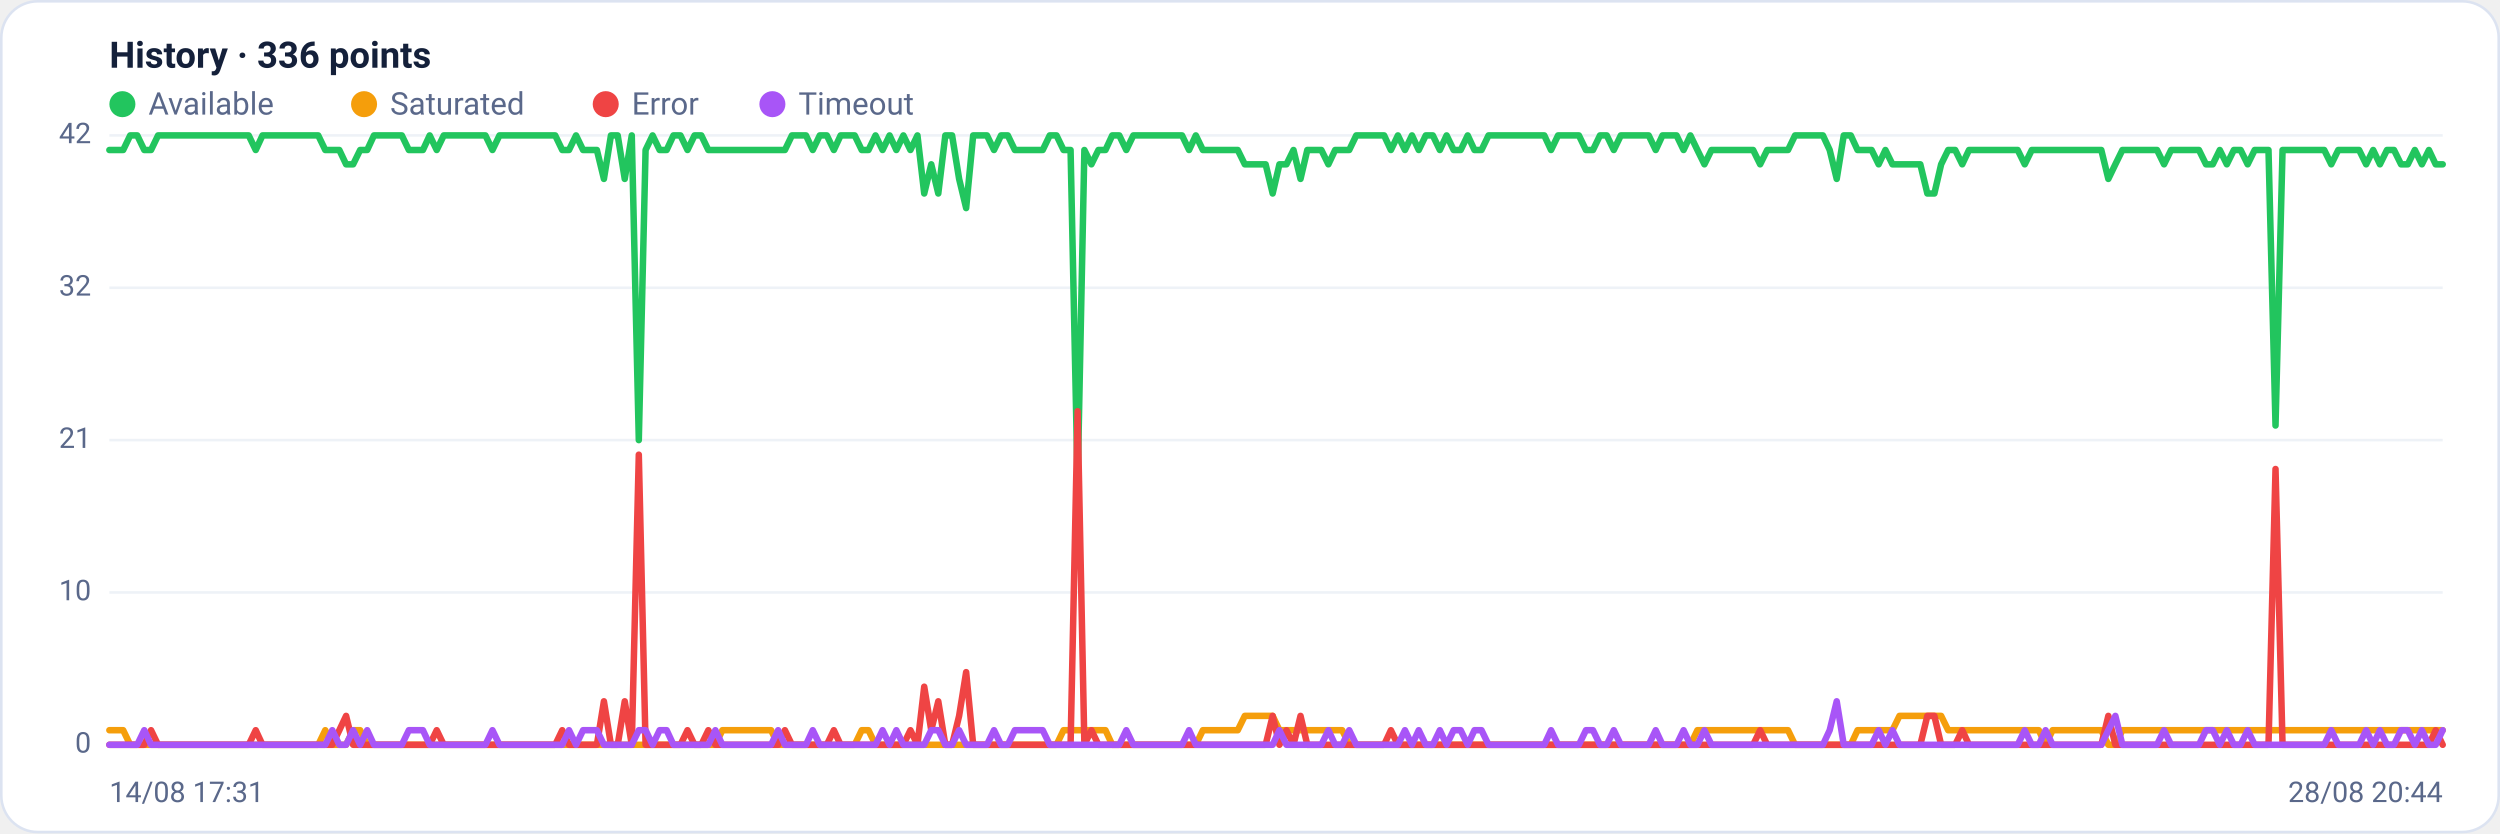
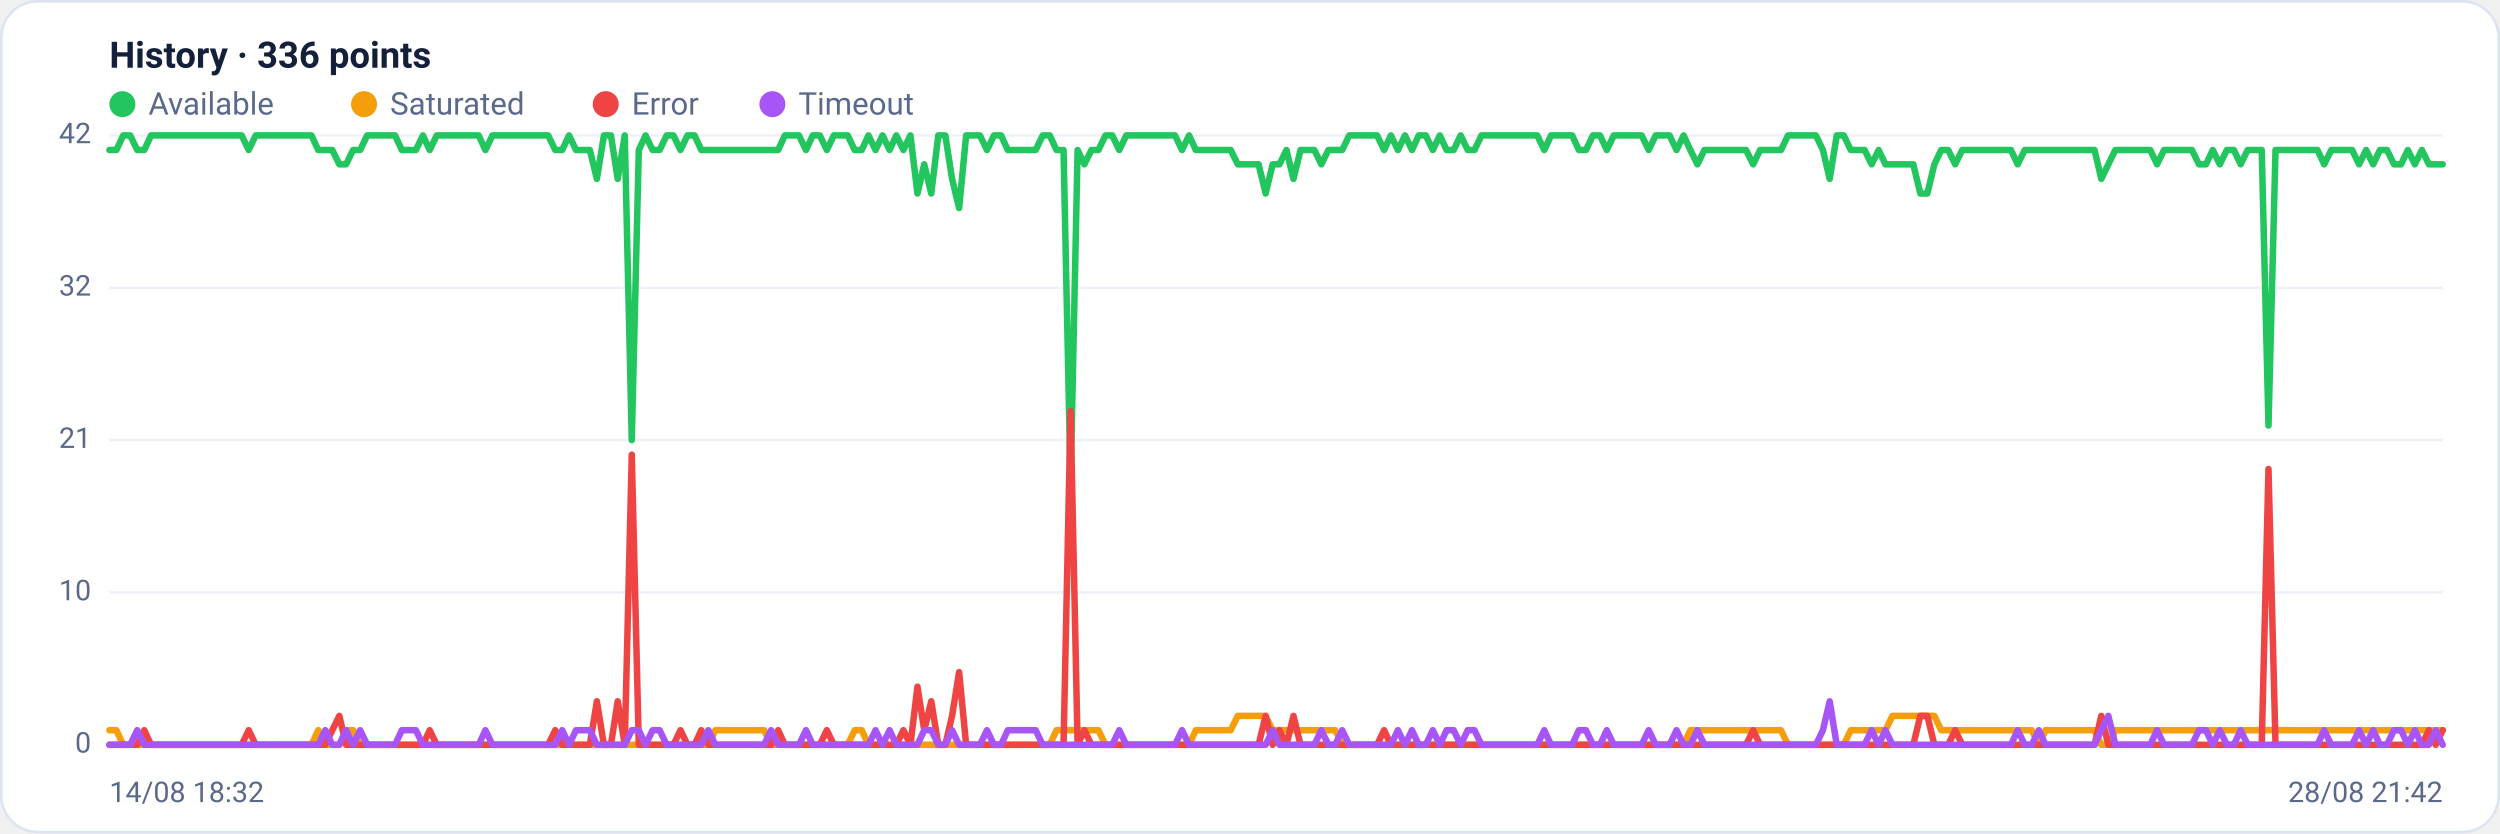
<svg xmlns="http://www.w3.org/2000/svg" viewBox="0 0 960 320" width="960" height="320" font-family="Segoe UI, system-ui, -apple-system, Roboto, Helvetica, Arial, sans-serif" role="img" aria-label="Availability history per region">
  <rect x="0.5" y="0.5" width="959" height="319" rx="14" fill="#ffffff" stroke="#dce3f1" />
  <text x="42" y="26" font-size="14" font-weight="600" fill="#14203a">History · 336 points</text>
  <circle cx="47" cy="40" r="5" fill="#22c55e" />
  <text x="57" y="44" font-size="12" fill="#5a688a">Available</text>
  <circle cx="139.8" cy="40" r="5" fill="#f59e0b" />
  <text x="149.8" y="44" font-size="12" fill="#5a688a">Saturated</text>
  <circle cx="232.6" cy="40" r="5" fill="#ef4444" />
  <text x="242.6" y="44" font-size="12" fill="#5a688a">Error</text>
  <circle cx="296.6" cy="40" r="5" fill="#a855f7" />
  <text x="306.6" y="44" font-size="12" fill="#5a688a">Timeout</text>
  <line x1="42" y1="286.0" x2="938" y2="286.0" stroke="#eef2f7" stroke-width="1" />
  <text x="35" y="289.0" text-anchor="end" font-size="11" fill="#5a688a">0</text>
  <line x1="42" y1="227.5" x2="938" y2="227.5" stroke="#eef2f7" stroke-width="1" />
  <text x="35" y="230.5" text-anchor="end" font-size="11" fill="#5a688a">10</text>
  <line x1="42" y1="169.0" x2="938" y2="169.0" stroke="#eef2f7" stroke-width="1" />
  <text x="35" y="172.0" text-anchor="end" font-size="11" fill="#5a688a">21</text>
  <line x1="42" y1="110.5" x2="938" y2="110.5" stroke="#eef2f7" stroke-width="1" />
  <text x="35" y="113.5" text-anchor="end" font-size="11" fill="#5a688a">32</text>
  <line x1="42" y1="52.0" x2="938" y2="52.0" stroke="#eef2f7" stroke-width="1" />
  <text x="35" y="55.0" text-anchor="end" font-size="11" fill="#5a688a">42</text>
-   <polyline fill="none" stroke="#22c55e" stroke-width="2.5" stroke-linejoin="round" stroke-linecap="round" points="42.0,57.6 44.7,57.6 47.3,57.6 50.0,52.0 52.7,52.0 55.4,57.6 58.0,57.6 60.7,52.0 63.4,52.0 66.1,52.0 68.7,52.0 71.4,52.0 74.1,52.0 76.8,52.0 79.4,52.0 82.1,52.0 84.8,52.0 87.5,52.0 90.1,52.0 92.8,52.0 95.5,52.0 98.2,57.6 100.8,52.0 103.5,52.0 106.2,52.0 108.9,52.0 111.5,52.0 114.2,52.0 116.9,52.0 119.6,52.0 122.2,52.0 124.9,57.6 127.6,57.6 130.3,57.6 132.9,63.1 135.6,63.1 138.3,57.6 141.0,57.6 143.6,52.0 146.3,52.0 149.0,52.0 151.7,52.0 154.3,52.0 157.0,57.6 159.7,57.6 162.4,57.6 165.0,52.0 167.7,57.6 170.4,52.0 173.1,52.0 175.7,52.0 178.4,52.0 181.1,52.0 183.8,52.0 186.4,52.0 189.1,57.6 191.8,52.0 194.5,52.0 197.1,52.0 199.8,52.0 202.5,52.0 205.2,52.0 207.8,52.0 210.5,52.0 213.2,52.0 215.9,57.6 218.5,57.6 221.2,52.0 223.9,57.6 226.5,57.6 229.2,57.6 231.9,68.7 234.6,52.0 237.2,52.0 239.9,68.7 242.6,52.0 245.3,169.0 247.9,57.6 250.6,52.0 253.3,57.6 256.0,57.6 258.6,52.0 261.3,52.0 264.0,57.6 266.7,52.0 269.3,52.0 272.0,57.6 274.7,57.6 277.4,57.6 280.0,57.6 282.7,57.6 285.4,57.6 288.1,57.6 290.7,57.6 293.4,57.6 296.1,57.6 298.8,57.6 301.4,57.6 304.1,52.0 306.8,52.0 309.5,52.0 312.1,57.6 314.8,52.0 317.5,52.0 320.2,57.6 322.8,52.0 325.5,52.0 328.2,52.0 330.9,57.6 333.5,57.6 336.2,52.0 338.9,57.6 341.6,52.0 344.2,57.6 346.9,52.0 349.6,57.6 352.3,52.0 354.9,74.3 357.6,63.1 360.3,74.3 363.0,52.0 365.6,52.0 368.3,68.7 371.0,79.9 373.7,52.0 376.3,52.0 379.0,52.0 381.7,57.6 384.4,52.0 387.0,52.0 389.7,57.6 392.4,57.6 395.1,57.6 397.7,57.6 400.4,57.6 403.1,52.0 405.7,52.0 408.4,57.6 411.1,57.6 413.8,185.7 416.4,57.6 419.1,63.1 421.8,57.6 424.5,57.6 427.1,52.0 429.8,52.0 432.5,57.6 435.2,52.0 437.8,52.0 440.5,52.0 443.2,52.0 445.9,52.0 448.5,52.0 451.2,52.0 453.9,52.0 456.6,57.6 459.2,52.0 461.9,57.6 464.6,57.6 467.3,57.6 469.9,57.6 472.6,57.6 475.3,57.6 478.0,63.1 480.6,63.1 483.3,63.1 486.0,63.1 488.7,74.3 491.3,63.1 494.0,63.1 496.7,57.6 499.4,68.7 502.0,57.6 504.7,57.6 507.4,57.6 510.1,63.1 512.7,57.6 515.4,57.6 518.1,57.6 520.8,52.0 523.4,52.0 526.1,52.0 528.8,52.0 531.5,52.0 534.1,57.6 536.8,52.0 539.5,57.6 542.2,52.0 544.8,57.6 547.5,52.0 550.2,52.0 552.9,57.6 555.5,52.0 558.2,57.6 560.9,57.6 563.6,52.0 566.2,57.6 568.9,57.6 571.6,52.0 574.3,52.0 576.9,52.0 579.6,52.0 582.3,52.0 584.9,52.0 587.6,52.0 590.3,52.0 593.0,52.0 595.6,57.6 598.3,52.0 601.0,52.0 603.7,52.0 606.3,52.0 609.0,57.6 611.7,57.6 614.4,52.0 617.0,52.0 619.7,57.6 622.4,52.0 625.1,52.0 627.7,52.0 630.4,52.0 633.1,52.0 635.8,57.6 638.4,52.0 641.1,52.0 643.8,52.0 646.5,57.6 649.1,52.0 651.8,57.6 654.5,63.1 657.2,57.6 659.8,57.6 662.5,57.6 665.2,57.6 667.9,57.6 670.5,57.6 673.2,57.6 675.9,63.1 678.6,57.6 681.2,57.6 683.9,57.6 686.6,57.6 689.3,52.0 691.9,52.0 694.6,52.0 697.3,52.0 700.0,52.0 702.6,57.6 705.3,68.7 708.0,52.0 710.7,52.0 713.3,57.6 716.0,57.6 718.7,57.6 721.4,63.1 724.0,57.6 726.7,63.1 729.4,63.1 732.1,63.1 734.7,63.1 737.4,63.1 740.1,74.3 742.8,74.3 745.4,63.1 748.1,57.6 750.8,57.6 753.5,63.1 756.1,57.6 758.8,57.6 761.5,57.6 764.1,57.6 766.8,57.6 769.5,57.6 772.2,57.6 774.8,57.6 777.5,63.1 780.2,57.6 782.9,57.6 785.5,57.6 788.2,57.6 790.9,57.6 793.6,57.6 796.2,57.6 798.9,57.6 801.6,57.6 804.3,57.6 806.9,57.6 809.6,68.7 812.3,63.1 815.0,57.6 817.6,57.6 820.3,57.6 823.0,57.6 825.7,57.6 828.3,57.6 831.0,63.1 833.7,57.6 836.4,57.6 839.0,57.6 841.7,57.6 844.4,57.6 847.1,63.1 849.7,63.1 852.4,57.6 855.1,63.1 857.8,57.6 860.4,57.6 863.1,63.1 865.8,57.6 868.5,57.6 871.1,57.6 873.8,163.4 876.5,57.6 879.2,57.6 881.8,57.6 884.5,57.6 887.2,57.6 889.9,57.6 892.5,57.6 895.2,63.1 897.9,57.6 900.6,57.6 903.2,57.6 905.9,57.6 908.6,63.1 911.3,57.6 913.9,63.1 916.6,57.6 919.3,57.6 922.0,63.1 924.6,63.1 927.3,57.6 930.0,63.1 932.7,57.6 935.3,63.1 938.0,63.1" />
-   <polyline fill="none" stroke="#f59e0b" stroke-width="2.5" stroke-linejoin="round" stroke-linecap="round" points="42.0,280.4 44.7,280.4 47.3,280.4 50.0,286.0 52.7,286.0 55.4,286.0 58.0,286.0 60.7,286.0 63.4,286.0 66.1,286.0 68.7,286.0 71.4,286.0 74.1,286.0 76.8,286.0 79.4,286.0 82.1,286.0 84.8,286.0 87.5,286.0 90.1,286.0 92.8,286.0 95.5,286.0 98.2,286.0 100.8,286.0 103.5,286.0 106.2,286.0 108.9,286.0 111.5,286.0 114.2,286.0 116.9,286.0 119.6,286.0 122.2,286.0 124.9,280.4 127.6,286.0 130.3,286.0 132.9,286.0 135.6,280.4 138.3,280.4 141.0,286.0 143.6,286.0 146.3,286.0 149.0,286.0 151.7,286.0 154.3,286.0 157.0,286.0 159.7,286.0 162.4,286.0 165.0,286.0 167.7,286.0 170.4,286.0 173.1,286.0 175.7,286.0 178.4,286.0 181.1,286.0 183.8,286.0 186.4,286.0 189.1,286.0 191.8,286.0 194.5,286.0 197.1,286.0 199.8,286.0 202.5,286.0 205.2,286.0 207.8,286.0 210.5,286.0 213.2,286.0 215.9,286.0 218.5,286.0 221.2,286.0 223.9,286.0 226.5,286.0 229.2,286.0 231.9,286.0 234.6,286.0 237.2,286.0 239.9,286.0 242.6,286.0 245.3,286.0 247.9,286.0 250.6,286.0 253.3,286.0 256.0,286.0 258.6,286.0 261.3,286.0 264.0,286.0 266.7,286.0 269.3,286.0 272.0,286.0 274.7,286.0 277.4,280.4 280.0,280.4 282.7,280.4 285.4,280.4 288.1,280.4 290.7,280.4 293.4,280.4 296.1,280.4 298.8,286.0 301.4,286.0 304.1,286.0 306.8,286.0 309.5,286.0 312.1,286.0 314.8,286.0 317.5,286.0 320.2,286.0 322.8,286.0 325.5,286.0 328.2,286.0 330.9,280.4 333.5,280.4 336.2,286.0 338.9,286.0 341.6,286.0 344.2,286.0 346.9,286.0 349.6,286.0 352.3,286.0 354.9,286.0 357.6,286.0 360.3,286.0 363.0,286.0 365.6,286.0 368.3,286.0 371.0,286.0 373.7,286.0 376.3,286.0 379.0,286.0 381.7,286.0 384.4,286.0 387.0,286.0 389.7,286.0 392.4,286.0 395.1,286.0 397.7,286.0 400.4,286.0 403.1,286.0 405.7,286.0 408.4,280.4 411.1,280.4 413.8,280.4 416.4,280.4 419.1,280.4 421.8,280.4 424.5,280.4 427.1,286.0 429.8,286.0 432.5,286.0 435.2,286.0 437.8,286.0 440.5,286.0 443.2,286.0 445.9,286.0 448.5,286.0 451.2,286.0 453.9,286.0 456.6,286.0 459.2,286.0 461.9,280.4 464.6,280.4 467.3,280.4 469.9,280.4 472.6,280.4 475.3,280.4 478.0,274.9 480.6,274.9 483.3,274.9 486.0,274.9 488.7,274.9 491.3,280.4 494.0,280.4 496.7,280.4 499.4,280.4 502.0,280.4 504.7,280.4 507.4,280.4 510.1,280.4 512.7,280.4 515.4,280.4 518.1,286.0 520.8,286.0 523.4,286.0 526.1,286.0 528.8,286.0 531.5,286.0 534.1,286.0 536.8,286.0 539.5,286.0 542.2,286.0 544.8,286.0 547.5,286.0 550.2,286.0 552.9,286.0 555.5,286.0 558.2,286.0 560.9,286.0 563.6,286.0 566.2,286.0 568.9,286.0 571.6,286.0 574.3,286.0 576.9,286.0 579.6,286.0 582.3,286.0 584.9,286.0 587.6,286.0 590.3,286.0 593.0,286.0 595.6,286.0 598.3,286.0 601.0,286.0 603.7,286.0 606.3,286.0 609.0,286.0 611.7,286.0 614.4,286.0 617.0,286.0 619.7,286.0 622.4,286.0 625.1,286.0 627.7,286.0 630.4,286.0 633.1,286.0 635.8,286.0 638.4,286.0 641.1,286.0 643.8,286.0 646.5,286.0 649.1,286.0 651.8,280.4 654.5,280.4 657.2,280.4 659.8,280.4 662.5,280.4 665.2,280.4 667.9,280.4 670.5,280.4 673.2,280.4 675.9,280.4 678.6,280.4 681.2,280.4 683.9,280.4 686.6,280.4 689.3,286.0 691.9,286.0 694.6,286.0 697.3,286.0 700.0,286.0 702.6,286.0 705.3,286.0 708.0,286.0 710.7,286.0 713.3,280.4 716.0,280.4 718.7,280.4 721.4,280.4 724.0,280.4 726.7,280.4 729.4,274.9 732.1,274.9 734.7,274.9 737.4,274.9 740.1,274.9 742.8,274.9 745.4,274.9 748.1,280.4 750.8,280.4 753.5,280.4 756.1,280.4 758.8,280.4 761.5,280.4 764.1,280.4 766.8,280.4 769.5,280.4 772.2,280.4 774.8,280.4 777.5,280.4 780.2,280.4 782.9,280.4 785.5,286.0 788.2,280.4 790.9,280.4 793.6,280.4 796.2,280.4 798.9,280.4 801.6,280.4 804.3,280.4 806.9,280.4 809.6,286.0 812.3,286.0 815.0,280.4 817.6,280.4 820.3,280.4 823.0,280.4 825.7,280.4 828.3,280.4 831.0,280.4 833.7,280.4 836.4,280.4 839.0,280.4 841.7,280.4 844.4,280.4 847.1,280.4 849.7,280.4 852.4,280.4 855.1,280.4 857.8,280.4 860.4,280.4 863.1,280.4 865.8,280.4 868.5,280.4 871.1,280.4 873.8,280.4 876.5,280.4 879.2,280.4 881.8,280.4 884.5,280.4 887.2,280.4 889.9,280.4 892.5,280.4 895.2,280.4 897.9,280.4 900.6,280.4 903.2,280.4 905.9,280.4 908.6,280.4 911.3,280.4 913.9,280.4 916.6,280.4 919.3,280.4 922.0,280.4 924.6,280.4 927.3,280.4 930.0,280.4 932.7,280.4 935.3,280.4 938.0,280.4" />
-   <polyline fill="none" stroke="#ef4444" stroke-width="2.5" stroke-linejoin="round" stroke-linecap="round" points="42.0,286.0 44.7,286.0 47.3,286.0 50.0,286.0 52.7,286.0 55.4,286.0 58.0,280.4 60.7,286.0 63.4,286.0 66.1,286.0 68.7,286.0 71.4,286.0 74.1,286.0 76.8,286.0 79.4,286.0 82.1,286.0 84.8,286.0 87.5,286.0 90.1,286.0 92.8,286.0 95.5,286.0 98.2,280.4 100.8,286.0 103.5,286.0 106.2,286.0 108.9,286.0 111.5,286.0 114.2,286.0 116.9,286.0 119.6,286.0 122.2,286.0 124.9,286.0 127.6,286.0 130.3,280.4 132.9,274.9 135.6,286.0 138.3,286.0 141.0,286.0 143.6,286.0 146.3,286.0 149.0,286.0 151.7,286.0 154.3,286.0 157.0,286.0 159.7,286.0 162.4,286.0 165.0,286.0 167.7,280.4 170.4,286.0 173.1,286.0 175.7,286.0 178.4,286.0 181.1,286.0 183.8,286.0 186.4,286.0 189.1,286.0 191.8,286.0 194.5,286.0 197.1,286.0 199.8,286.0 202.5,286.0 205.2,286.0 207.8,286.0 210.5,286.0 213.2,286.0 215.9,280.4 218.5,286.0 221.2,286.0 223.9,286.0 226.5,286.0 229.2,286.0 231.9,269.3 234.6,286.0 237.2,286.0 239.9,269.3 242.6,286.0 245.3,174.6 247.9,286.0 250.6,286.0 253.3,286.0 256.0,286.0 258.6,286.0 261.3,286.0 264.0,280.4 266.7,286.0 269.3,286.0 272.0,280.4 274.7,286.0 277.4,286.0 280.0,286.0 282.7,286.0 285.4,286.0 288.1,286.0 290.7,286.0 293.4,286.0 296.1,286.0 298.8,286.0 301.4,280.4 304.1,286.0 306.8,286.0 309.5,286.0 312.1,286.0 314.8,286.0 317.5,286.0 320.2,280.4 322.8,286.0 325.5,286.0 328.2,286.0 330.9,286.0 333.5,286.0 336.2,286.0 338.9,286.0 341.6,286.0 344.2,286.0 346.9,286.0 349.6,280.4 352.3,286.0 354.9,263.7 357.6,280.4 360.3,269.3 363.0,286.0 365.6,286.0 368.3,274.9 371.0,258.1 373.7,286.0 376.3,286.0 379.0,286.0 381.7,286.0 384.4,286.0 387.0,286.0 389.7,286.0 392.4,286.0 395.1,286.0 397.7,286.0 400.4,286.0 403.1,286.0 405.7,286.0 408.4,286.0 411.1,286.0 413.8,157.9 416.4,286.0 419.1,280.4 421.8,286.0 424.5,286.0 427.1,286.0 429.8,286.0 432.5,286.0 435.2,286.0 437.8,286.0 440.5,286.0 443.2,286.0 445.9,286.0 448.5,286.0 451.2,286.0 453.9,286.0 456.6,286.0 459.2,286.0 461.9,286.0 464.6,286.0 467.3,286.0 469.9,286.0 472.6,286.0 475.3,286.0 478.0,286.0 480.6,286.0 483.3,286.0 486.0,286.0 488.7,274.9 491.3,286.0 494.0,280.4 496.7,286.0 499.4,274.9 502.0,286.0 504.7,286.0 507.4,286.0 510.1,286.0 512.7,286.0 515.4,286.0 518.1,286.0 520.8,286.0 523.4,286.0 526.1,286.0 528.8,286.0 531.5,286.0 534.1,280.4 536.8,286.0 539.5,286.0 542.2,286.0 544.8,286.0 547.5,286.0 550.2,286.0 552.9,286.0 555.5,286.0 558.2,286.0 560.9,286.0 563.6,286.0 566.2,286.0 568.9,286.0 571.6,286.0 574.3,286.0 576.9,286.0 579.6,286.0 582.3,286.0 584.9,286.0 587.6,286.0 590.3,286.0 593.0,286.0 595.6,286.0 598.3,286.0 601.0,286.0 603.7,286.0 606.3,286.0 609.0,286.0 611.7,286.0 614.4,286.0 617.0,286.0 619.7,286.0 622.4,286.0 625.1,286.0 627.7,286.0 630.4,286.0 633.1,286.0 635.8,286.0 638.4,286.0 641.1,286.0 643.8,286.0 646.5,286.0 649.1,286.0 651.8,286.0 654.5,286.0 657.2,286.0 659.8,286.0 662.5,286.0 665.2,286.0 667.9,286.0 670.5,286.0 673.2,286.0 675.9,280.4 678.6,286.0 681.2,286.0 683.9,286.0 686.6,286.0 689.3,286.0 691.9,286.0 694.6,286.0 697.3,286.0 700.0,286.0 702.6,286.0 705.3,286.0 708.0,286.0 710.7,286.0 713.3,286.0 716.0,286.0 718.7,286.0 721.4,286.0 724.0,286.0 726.7,286.0 729.4,286.0 732.1,286.0 734.7,286.0 737.4,286.0 740.1,274.9 742.8,274.9 745.4,286.0 748.1,286.0 750.8,286.0 753.5,280.4 756.1,286.0 758.8,286.0 761.5,286.0 764.1,286.0 766.8,286.0 769.5,286.0 772.2,286.0 774.8,286.0 777.5,286.0 780.2,286.0 782.9,286.0 785.5,286.0 788.2,286.0 790.9,286.0 793.6,286.0 796.2,286.0 798.9,286.0 801.6,286.0 804.3,286.0 806.9,286.0 809.6,274.9 812.3,286.0 815.0,286.0 817.6,286.0 820.3,286.0 823.0,286.0 825.7,286.0 828.3,286.0 831.0,286.0 833.7,286.0 836.4,286.0 839.0,286.0 841.7,286.0 844.4,286.0 847.1,286.0 849.7,286.0 852.4,286.0 855.1,286.0 857.8,286.0 860.4,286.0 863.1,286.0 865.8,286.0 868.5,286.0 871.1,286.0 873.8,180.1 876.5,286.0 879.2,286.0 881.8,286.0 884.5,286.0 887.2,286.0 889.9,286.0 892.5,286.0 895.2,286.0 897.9,286.0 900.6,286.0 903.2,286.0 905.9,286.0 908.6,286.0 911.3,286.0 913.9,286.0 916.6,286.0 919.3,286.0 922.0,286.0 924.6,286.0 927.3,286.0 930.0,286.0 932.7,286.0 935.3,280.4 938.0,286.0" />
-   <polyline fill="none" stroke="#a855f7" stroke-width="2.5" stroke-linejoin="round" stroke-linecap="round" points="42.0,286.0 44.7,286.0 47.3,286.0 50.0,286.0 52.7,286.0 55.4,280.4 58.0,286.0 60.7,286.0 63.4,286.0 66.1,286.0 68.7,286.0 71.4,286.0 74.1,286.0 76.8,286.0 79.4,286.0 82.1,286.0 84.8,286.0 87.5,286.0 90.1,286.0 92.8,286.0 95.5,286.0 98.2,286.0 100.8,286.0 103.5,286.0 106.2,286.0 108.9,286.0 111.5,286.0 114.2,286.0 116.9,286.0 119.6,286.0 122.2,286.0 124.9,286.0 127.6,280.4 130.3,286.0 132.9,286.0 135.6,280.4 138.3,286.0 141.0,280.4 143.6,286.0 146.3,286.0 149.0,286.0 151.7,286.0 154.3,286.0 157.0,280.4 159.7,280.4 162.4,280.4 165.0,286.0 167.7,286.0 170.4,286.0 173.1,286.0 175.7,286.0 178.4,286.0 181.1,286.0 183.8,286.0 186.4,286.0 189.1,280.4 191.8,286.0 194.5,286.0 197.1,286.0 199.8,286.0 202.5,286.0 205.2,286.0 207.8,286.0 210.5,286.0 213.2,286.0 215.9,286.0 218.5,280.4 221.2,286.0 223.9,280.4 226.5,280.4 229.2,280.4 231.9,286.0 234.6,286.0 237.2,286.0 239.9,286.0 242.6,286.0 245.3,280.4 247.9,280.4 250.6,286.0 253.3,280.4 256.0,280.4 258.6,286.0 261.3,286.0 264.0,286.0 266.7,286.0 269.3,286.0 272.0,286.0 274.7,280.4 277.4,286.0 280.0,286.0 282.7,286.0 285.4,286.0 288.1,286.0 290.7,286.0 293.4,286.0 296.1,286.0 298.8,280.4 301.4,286.0 304.1,286.0 306.8,286.0 309.5,286.0 312.1,280.4 314.8,286.0 317.5,286.0 320.2,286.0 322.8,286.0 325.5,286.0 328.2,286.0 330.9,286.0 333.5,286.0 336.2,286.0 338.9,280.4 341.6,286.0 344.2,280.4 346.9,286.0 349.6,286.0 352.3,286.0 354.9,286.0 357.6,280.4 360.3,280.4 363.0,286.0 365.6,286.0 368.3,280.4 371.0,286.0 373.7,286.0 376.3,286.0 379.0,286.0 381.7,280.4 384.4,286.0 387.0,286.0 389.7,280.4 392.4,280.4 395.1,280.4 397.7,280.4 400.4,280.4 403.1,286.0 405.7,286.0 408.4,286.0 411.1,286.0 413.8,286.0 416.4,286.0 419.1,286.0 421.8,286.0 424.5,286.0 427.1,286.0 429.8,286.0 432.5,280.4 435.2,286.0 437.8,286.0 440.5,286.0 443.2,286.0 445.9,286.0 448.5,286.0 451.2,286.0 453.9,286.0 456.6,280.4 459.2,286.0 461.9,286.0 464.6,286.0 467.3,286.0 469.9,286.0 472.6,286.0 475.3,286.0 478.0,286.0 480.6,286.0 483.3,286.0 486.0,286.0 488.7,286.0 491.3,280.4 494.0,286.0 496.7,286.0 499.4,286.0 502.0,286.0 504.7,286.0 507.4,286.0 510.1,280.4 512.7,286.0 515.4,286.0 518.1,280.4 520.8,286.0 523.4,286.0 526.1,286.0 528.8,286.0 531.5,286.0 534.1,286.0 536.8,286.0 539.5,280.4 542.2,286.0 544.8,280.4 547.5,286.0 550.2,286.0 552.9,280.4 555.5,286.0 558.2,280.4 560.9,280.4 563.6,286.0 566.2,280.4 568.9,280.4 571.6,286.0 574.3,286.0 576.9,286.0 579.6,286.0 582.3,286.0 584.9,286.0 587.6,286.0 590.3,286.0 593.0,286.0 595.6,280.4 598.3,286.0 601.0,286.0 603.7,286.0 606.3,286.0 609.0,280.4 611.7,280.4 614.4,286.0 617.0,286.0 619.7,280.4 622.4,286.0 625.1,286.0 627.7,286.0 630.4,286.0 633.1,286.0 635.8,280.4 638.4,286.0 641.1,286.0 643.8,286.0 646.5,280.4 649.1,286.0 651.8,286.0 654.5,280.4 657.2,286.0 659.8,286.0 662.5,286.0 665.2,286.0 667.9,286.0 670.5,286.0 673.2,286.0 675.9,286.0 678.6,286.0 681.2,286.0 683.9,286.0 686.6,286.0 689.3,286.0 691.9,286.0 694.6,286.0 697.3,286.0 700.0,286.0 702.6,280.4 705.3,269.3 708.0,286.0 710.7,286.0 713.3,286.0 716.0,286.0 718.7,286.0 721.4,280.4 724.0,286.0 726.7,280.4 729.4,286.0 732.1,286.0 734.7,286.0 737.4,286.0 740.1,286.0 742.8,286.0 745.4,286.0 748.1,286.0 750.8,286.0 753.5,286.0 756.1,286.0 758.8,286.0 761.5,286.0 764.1,286.0 766.8,286.0 769.5,286.0 772.2,286.0 774.8,286.0 777.5,280.4 780.2,286.0 782.9,286.0 785.5,280.4 788.2,286.0 790.9,286.0 793.6,286.0 796.2,286.0 798.9,286.0 801.6,286.0 804.3,286.0 806.9,286.0 809.6,280.4 812.3,274.9 815.0,286.0 817.6,286.0 820.3,286.0 823.0,286.0 825.7,286.0 828.3,286.0 831.0,280.4 833.7,286.0 836.4,286.0 839.0,286.0 841.7,286.0 844.4,286.0 847.1,280.4 849.7,280.4 852.4,286.0 855.1,280.4 857.8,286.0 860.4,286.0 863.1,280.4 865.8,286.0 868.5,286.0 871.1,286.0 873.8,286.0 876.5,286.0 879.2,286.0 881.8,286.0 884.5,286.0 887.2,286.0 889.9,286.0 892.5,286.0 895.2,280.4 897.9,286.0 900.6,286.0 903.2,286.0 905.9,286.0 908.6,280.4 911.3,286.0 913.9,280.4 916.6,286.0 919.3,286.0 922.0,280.4 924.6,280.4 927.3,286.0 930.0,280.4 932.7,286.0 935.3,286.0 938.0,280.4" />
-   <text x="42" y="308" font-size="11" fill="#5a688a">14/08 17:31</text>
-   <text x="938" y="308" text-anchor="end" font-size="11" fill="#5a688a">28/08 20:44</text>
+   <polyline fill="none" stroke="#22c55e" stroke-width="2.5" stroke-linejoin="round" stroke-linecap="round" points="42.0,57.6 44.7,57.6 47.3,52.0 50.0,52.0 52.7,57.6 55.4,57.6 58.0,52.0 60.7,52.0 63.4,52.0 66.1,52.0 68.7,52.0 71.4,52.0 74.1,52.0 76.8,52.0 79.4,52.0 82.1,52.0 84.8,52.0 87.5,52.0 90.1,52.0 92.8,52.0 95.5,57.6 98.2,52.0 100.8,52.0 103.5,52.0 106.2,52.0 108.9,52.0 111.5,52.0 114.2,52.0 116.9,52.0 119.6,52.0 122.2,57.6 124.9,57.6 127.6,57.6 130.3,63.1 132.9,63.1 135.6,57.6 138.3,57.6 141.0,52.0 143.6,52.0 146.3,52.0 149.0,52.0 151.7,52.0 154.3,57.6 157.0,57.6 159.7,57.6 162.4,52.0 165.0,57.6 167.7,52.0 170.4,52.0 173.1,52.0 175.7,52.0 178.4,52.0 181.1,52.0 183.8,52.0 186.4,57.6 189.1,52.0 191.8,52.0 194.5,52.0 197.1,52.0 199.8,52.0 202.5,52.0 205.2,52.0 207.8,52.0 210.5,52.0 213.2,57.6 215.9,57.6 218.5,52.0 221.2,57.6 223.9,57.6 226.5,57.6 229.2,68.7 231.9,52.0 234.6,52.0 237.2,68.7 239.9,52.0 242.6,169.0 245.3,57.6 247.9,52.0 250.6,57.6 253.3,57.6 256.0,52.0 258.6,52.0 261.3,57.6 264.0,52.0 266.7,52.0 269.3,57.6 272.0,57.6 274.7,57.6 277.4,57.6 280.0,57.6 282.7,57.6 285.4,57.6 288.1,57.6 290.7,57.6 293.4,57.6 296.1,57.6 298.8,57.6 301.4,52.0 304.1,52.0 306.8,52.0 309.5,57.6 312.1,52.0 314.8,52.0 317.5,57.6 320.2,52.0 322.8,52.0 325.5,52.0 328.2,57.6 330.9,57.6 333.5,52.0 336.2,57.6 338.9,52.0 341.6,57.6 344.2,52.0 346.9,57.6 349.6,52.0 352.3,74.3 354.9,63.1 357.6,74.3 360.3,52.0 363.0,52.0 365.6,68.7 368.3,79.9 371.0,52.0 373.7,52.0 376.3,52.0 379.0,57.6 381.7,52.0 384.4,52.0 387.0,57.6 389.7,57.6 392.4,57.6 395.1,57.6 397.7,57.6 400.4,52.0 403.1,52.0 405.7,57.6 408.4,57.6 411.1,185.7 413.8,57.6 416.4,63.1 419.1,57.6 421.8,57.6 424.5,52.0 427.1,52.0 429.8,57.6 432.5,52.0 435.2,52.0 437.8,52.0 440.5,52.0 443.2,52.0 445.9,52.0 448.5,52.0 451.2,52.0 453.9,57.6 456.6,52.0 459.2,57.6 461.9,57.6 464.6,57.6 467.3,57.6 469.9,57.6 472.6,57.6 475.3,63.1 478.0,63.1 480.6,63.1 483.3,63.1 486.0,74.3 488.7,63.1 491.3,63.1 494.0,57.6 496.7,68.7 499.4,57.6 502.0,57.6 504.7,57.6 507.4,63.1 510.1,57.6 512.7,57.6 515.4,57.6 518.1,52.0 520.8,52.0 523.4,52.0 526.1,52.0 528.8,52.0 531.5,57.6 534.1,52.0 536.8,57.6 539.5,52.0 542.2,57.6 544.8,52.0 547.5,52.0 550.2,57.6 552.9,52.0 555.5,57.6 558.2,57.6 560.9,52.0 563.6,57.6 566.2,57.6 568.9,52.0 571.6,52.0 574.3,52.0 576.9,52.0 579.6,52.0 582.3,52.0 584.9,52.0 587.6,52.0 590.3,52.0 593.0,57.6 595.6,52.0 598.3,52.0 601.0,52.0 603.7,52.0 606.3,57.6 609.0,57.6 611.7,52.0 614.4,52.0 617.0,57.6 619.7,52.0 622.4,52.0 625.1,52.0 627.7,52.0 630.4,52.0 633.1,57.6 635.8,52.0 638.4,52.0 641.1,52.0 643.8,57.6 646.5,52.0 649.1,57.6 651.8,63.1 654.5,57.6 657.2,57.6 659.8,57.6 662.5,57.6 665.2,57.6 667.9,57.6 670.5,57.6 673.2,63.1 675.9,57.6 678.6,57.6 681.2,57.6 683.9,57.6 686.6,52.0 689.3,52.0 691.9,52.0 694.6,52.0 697.3,52.0 700.0,57.6 702.6,68.7 705.3,52.0 708.0,52.0 710.7,57.6 713.3,57.6 716.0,57.6 718.7,63.1 721.4,57.6 724.0,63.1 726.7,63.1 729.4,63.1 732.1,63.1 734.7,63.1 737.4,74.3 740.1,74.3 742.8,63.1 745.4,57.6 748.1,57.6 750.8,63.1 753.5,57.6 756.1,57.6 758.8,57.6 761.5,57.6 764.1,57.6 766.8,57.6 769.5,57.6 772.2,57.6 774.8,63.1 777.5,57.6 780.2,57.6 782.9,57.6 785.5,57.6 788.2,57.6 790.9,57.6 793.6,57.6 796.2,57.6 798.9,57.6 801.6,57.6 804.3,57.6 806.9,68.7 809.6,63.1 812.3,57.6 815.0,57.6 817.6,57.6 820.3,57.6 823.0,57.6 825.7,57.6 828.3,63.1 831.0,57.6 833.7,57.6 836.4,57.6 839.0,57.6 841.7,57.6 844.4,63.1 847.1,63.1 849.7,57.6 852.4,63.1 855.1,57.6 857.8,57.6 860.4,63.1 863.1,57.6 865.8,57.6 868.5,57.6 871.1,163.4 873.8,57.6 876.5,57.6 879.2,57.6 881.8,57.6 884.5,57.6 887.2,57.6 889.9,57.6 892.5,63.1 895.2,57.6 897.9,57.6 900.6,57.6 903.2,57.6 905.9,63.1 908.6,57.6 911.3,63.1 913.9,57.6 916.6,57.6 919.3,63.1 922.0,63.1 924.6,57.6 927.3,63.1 930.0,57.6 932.7,63.1 935.3,63.1 938.0,63.1" />
+   <polyline fill="none" stroke="#f59e0b" stroke-width="2.5" stroke-linejoin="round" stroke-linecap="round" points="42.0,280.4 44.7,280.4 47.3,286.0 50.0,286.0 52.7,286.0 55.4,286.0 58.0,286.0 60.7,286.0 63.4,286.0 66.1,286.0 68.7,286.0 71.4,286.0 74.1,286.0 76.8,286.0 79.4,286.0 82.1,286.0 84.8,286.0 87.5,286.0 90.1,286.0 92.8,286.0 95.5,286.0 98.2,286.0 100.8,286.0 103.5,286.0 106.2,286.0 108.9,286.0 111.5,286.0 114.2,286.0 116.9,286.0 119.6,286.0 122.2,280.4 124.9,286.0 127.6,286.0 130.3,286.0 132.9,280.4 135.6,280.4 138.3,286.0 141.0,286.0 143.6,286.0 146.3,286.0 149.0,286.0 151.7,286.0 154.3,286.0 157.0,286.0 159.7,286.0 162.4,286.0 165.0,286.0 167.7,286.0 170.4,286.0 173.1,286.0 175.7,286.0 178.4,286.0 181.1,286.0 183.8,286.0 186.4,286.0 189.1,286.0 191.8,286.0 194.5,286.0 197.1,286.0 199.8,286.0 202.5,286.0 205.2,286.0 207.8,286.0 210.5,286.0 213.2,286.0 215.9,286.0 218.5,286.0 221.2,286.0 223.9,286.0 226.5,286.0 229.2,286.0 231.9,286.0 234.6,286.0 237.2,286.0 239.9,286.0 242.6,286.0 245.3,286.0 247.9,286.0 250.6,286.0 253.3,286.0 256.0,286.0 258.6,286.0 261.3,286.0 264.0,286.0 266.7,286.0 269.3,286.0 272.0,286.0 274.7,280.4 277.4,280.4 280.0,280.4 282.7,280.4 285.4,280.4 288.1,280.4 290.7,280.4 293.4,280.4 296.1,286.0 298.8,286.0 301.4,286.0 304.1,286.0 306.8,286.0 309.5,286.0 312.1,286.0 314.8,286.0 317.5,286.0 320.2,286.0 322.8,286.0 325.5,286.0 328.2,280.4 330.9,280.4 333.5,286.0 336.2,286.0 338.9,286.0 341.6,286.0 344.2,286.0 346.9,286.0 349.6,286.0 352.3,286.0 354.9,286.0 357.6,286.0 360.3,286.0 363.0,286.0 365.6,286.0 368.3,286.0 371.0,286.0 373.7,286.0 376.3,286.0 379.0,286.0 381.7,286.0 384.4,286.0 387.0,286.0 389.7,286.0 392.4,286.0 395.1,286.0 397.7,286.0 400.4,286.0 403.1,286.0 405.7,280.4 408.4,280.4 411.1,280.4 413.8,280.4 416.4,280.4 419.1,280.4 421.8,280.4 424.5,286.0 427.1,286.0 429.8,286.0 432.5,286.0 435.2,286.0 437.8,286.0 440.5,286.0 443.2,286.0 445.9,286.0 448.5,286.0 451.2,286.0 453.9,286.0 456.6,286.0 459.2,280.4 461.9,280.4 464.6,280.4 467.3,280.4 469.9,280.4 472.6,280.4 475.3,274.9 478.0,274.9 480.6,274.9 483.3,274.9 486.0,274.9 488.7,280.4 491.3,280.4 494.0,280.4 496.7,280.4 499.4,280.4 502.0,280.4 504.7,280.4 507.4,280.4 510.1,280.4 512.7,280.4 515.4,286.0 518.1,286.0 520.8,286.0 523.4,286.0 526.1,286.0 528.8,286.0 531.5,286.0 534.1,286.0 536.8,286.0 539.5,286.0 542.2,286.0 544.8,286.0 547.5,286.0 550.2,286.0 552.9,286.0 555.5,286.0 558.2,286.0 560.9,286.0 563.6,286.0 566.2,286.0 568.9,286.0 571.6,286.0 574.3,286.0 576.9,286.0 579.6,286.0 582.3,286.0 584.9,286.0 587.6,286.0 590.3,286.0 593.0,286.0 595.6,286.0 598.3,286.0 601.0,286.0 603.7,286.0 606.3,286.0 609.0,286.0 611.7,286.0 614.4,286.0 617.0,286.0 619.7,286.0 622.4,286.0 625.1,286.0 627.7,286.0 630.4,286.0 633.1,286.0 635.8,286.0 638.4,286.0 641.1,286.0 643.8,286.0 646.5,286.0 649.1,280.4 651.8,280.4 654.5,280.4 657.2,280.4 659.8,280.4 662.5,280.4 665.2,280.4 667.9,280.4 670.5,280.4 673.2,280.4 675.9,280.4 678.6,280.4 681.2,280.4 683.9,280.4 686.6,286.0 689.3,286.0 691.9,286.0 694.6,286.0 697.3,286.0 700.0,286.0 702.6,286.0 705.3,286.0 708.0,286.0 710.7,280.4 713.3,280.4 716.0,280.4 718.7,280.4 721.4,280.4 724.0,280.4 726.7,274.9 729.4,274.9 732.1,274.9 734.7,274.9 737.4,274.9 740.1,274.9 742.8,274.9 745.4,280.4 748.1,280.4 750.8,280.4 753.5,280.4 756.1,280.4 758.8,280.4 761.5,280.4 764.1,280.4 766.8,280.4 769.5,280.4 772.2,280.4 774.8,280.4 777.5,280.4 780.2,280.4 782.9,286.0 785.5,280.4 788.2,280.4 790.9,280.4 793.6,280.4 796.2,280.4 798.9,280.4 801.6,280.4 804.3,280.4 806.9,286.0 809.6,286.0 812.3,280.4 815.0,280.4 817.6,280.4 820.3,280.4 823.0,280.4 825.7,280.4 828.3,280.4 831.0,280.4 833.7,280.4 836.4,280.4 839.0,280.4 841.7,280.4 844.4,280.4 847.1,280.4 849.7,280.4 852.4,280.4 855.1,280.4 857.8,280.4 860.4,280.4 863.1,280.4 865.8,280.4 868.5,280.4 871.1,280.4 873.8,280.4 876.5,280.4 879.2,280.4 881.8,280.4 884.5,280.4 887.2,280.4 889.9,280.4 892.5,280.4 895.2,280.4 897.9,280.4 900.6,280.4 903.2,280.4 905.9,280.4 908.6,280.4 911.3,280.4 913.9,280.4 916.6,280.4 919.3,280.4 922.0,280.4 924.6,280.4 927.3,280.4 930.0,280.4 932.7,280.4 935.3,280.4 938.0,280.4" />
+   <polyline fill="none" stroke="#ef4444" stroke-width="2.5" stroke-linejoin="round" stroke-linecap="round" points="42.0,286.0 44.7,286.0 47.3,286.0 50.0,286.0 52.7,286.0 55.4,280.4 58.0,286.0 60.7,286.0 63.4,286.0 66.1,286.0 68.7,286.0 71.4,286.0 74.1,286.0 76.8,286.0 79.4,286.0 82.1,286.0 84.8,286.0 87.5,286.0 90.1,286.0 92.8,286.0 95.5,280.4 98.2,286.0 100.8,286.0 103.5,286.0 106.2,286.0 108.9,286.0 111.5,286.0 114.2,286.0 116.9,286.0 119.6,286.0 122.2,286.0 124.9,286.0 127.6,280.4 130.3,274.9 132.9,286.0 135.6,286.0 138.3,286.0 141.0,286.0 143.6,286.0 146.3,286.0 149.0,286.0 151.7,286.0 154.3,286.0 157.0,286.0 159.7,286.0 162.4,286.0 165.0,280.4 167.7,286.0 170.4,286.0 173.1,286.0 175.7,286.0 178.4,286.0 181.1,286.0 183.8,286.0 186.4,286.0 189.1,286.0 191.8,286.0 194.5,286.0 197.1,286.0 199.8,286.0 202.5,286.0 205.2,286.0 207.8,286.0 210.5,286.0 213.2,280.4 215.9,286.0 218.5,286.0 221.2,286.0 223.9,286.0 226.5,286.0 229.2,269.3 231.9,286.0 234.6,286.0 237.2,269.3 239.9,286.0 242.6,174.6 245.3,286.0 247.9,286.0 250.6,286.0 253.3,286.0 256.0,286.0 258.6,286.0 261.3,280.4 264.0,286.0 266.7,286.0 269.3,280.4 272.0,286.0 274.7,286.0 277.4,286.0 280.0,286.0 282.7,286.0 285.4,286.0 288.1,286.0 290.7,286.0 293.4,286.0 296.1,286.0 298.8,280.4 301.4,286.0 304.1,286.0 306.8,286.0 309.5,286.0 312.1,286.0 314.8,286.0 317.5,280.4 320.2,286.0 322.8,286.0 325.5,286.0 328.2,286.0 330.9,286.0 333.5,286.0 336.2,286.0 338.9,286.0 341.6,286.0 344.2,286.0 346.9,280.4 349.6,286.0 352.3,263.7 354.9,280.4 357.6,269.3 360.3,286.0 363.0,286.0 365.6,274.9 368.3,258.1 371.0,286.0 373.7,286.0 376.3,286.0 379.0,286.0 381.7,286.0 384.4,286.0 387.0,286.0 389.7,286.0 392.4,286.0 395.1,286.0 397.7,286.0 400.4,286.0 403.1,286.0 405.7,286.0 408.4,286.0 411.1,157.9 413.8,286.0 416.4,280.4 419.1,286.0 421.8,286.0 424.5,286.0 427.1,286.0 429.8,286.0 432.5,286.0 435.2,286.0 437.8,286.0 440.5,286.0 443.2,286.0 445.9,286.0 448.5,286.0 451.2,286.0 453.9,286.0 456.6,286.0 459.2,286.0 461.9,286.0 464.6,286.0 467.3,286.0 469.9,286.0 472.6,286.0 475.3,286.0 478.0,286.0 480.6,286.0 483.3,286.0 486.0,274.9 488.7,286.0 491.3,280.4 494.0,286.0 496.7,274.9 499.4,286.0 502.0,286.0 504.7,286.0 507.4,286.0 510.1,286.0 512.7,286.0 515.4,286.0 518.1,286.0 520.8,286.0 523.4,286.0 526.1,286.0 528.8,286.0 531.5,280.4 534.1,286.0 536.8,286.0 539.5,286.0 542.2,286.0 544.8,286.0 547.5,286.0 550.2,286.0 552.9,286.0 555.5,286.0 558.2,286.0 560.9,286.0 563.6,286.0 566.2,286.0 568.9,286.0 571.6,286.0 574.3,286.0 576.9,286.0 579.6,286.0 582.3,286.0 584.9,286.0 587.6,286.0 590.3,286.0 593.0,286.0 595.6,286.0 598.3,286.0 601.0,286.0 603.7,286.0 606.3,286.0 609.0,286.0 611.7,286.0 614.4,286.0 617.0,286.0 619.7,286.0 622.4,286.0 625.1,286.0 627.7,286.0 630.4,286.0 633.1,286.0 635.8,286.0 638.4,286.0 641.1,286.0 643.8,286.0 646.5,286.0 649.1,286.0 651.8,286.0 654.5,286.0 657.2,286.0 659.8,286.0 662.5,286.0 665.2,286.0 667.9,286.0 670.5,286.0 673.2,280.4 675.9,286.0 678.6,286.0 681.2,286.0 683.9,286.0 686.6,286.0 689.3,286.0 691.9,286.0 694.6,286.0 697.3,286.0 700.0,286.0 702.6,286.0 705.3,286.0 708.0,286.0 710.7,286.0 713.3,286.0 716.0,286.0 718.7,286.0 721.4,286.0 724.0,286.0 726.7,286.0 729.4,286.0 732.1,286.0 734.7,286.0 737.4,274.9 740.1,274.9 742.8,286.0 745.4,286.0 748.1,286.0 750.8,280.4 753.5,286.0 756.1,286.0 758.8,286.0 761.5,286.0 764.1,286.0 766.8,286.0 769.5,286.0 772.2,286.0 774.8,286.0 777.5,286.0 780.2,286.0 782.9,286.0 785.5,286.0 788.2,286.0 790.9,286.0 793.6,286.0 796.2,286.0 798.9,286.0 801.6,286.0 804.3,286.0 806.9,274.9 809.6,286.0 812.3,286.0 815.0,286.0 817.6,286.0 820.3,286.0 823.0,286.0 825.7,286.0 828.3,286.0 831.0,286.0 833.7,286.0 836.4,286.0 839.0,286.0 841.7,286.0 844.4,286.0 847.1,286.0 849.7,286.0 852.4,286.0 855.1,286.0 857.8,286.0 860.4,286.0 863.1,286.0 865.8,286.0 868.5,286.0 871.1,180.1 873.8,286.0 876.5,286.0 879.2,286.0 881.8,286.0 884.5,286.0 887.2,286.0 889.9,286.0 892.5,286.0 895.2,286.0 897.9,286.0 900.6,286.0 903.2,286.0 905.9,286.0 908.6,286.0 911.3,286.0 913.9,286.0 916.6,286.0 919.3,286.0 922.0,286.0 924.6,286.0 927.3,286.0 930.0,286.0 932.7,280.4 935.3,286.0 938.0,280.4" />
+   <polyline fill="none" stroke="#a855f7" stroke-width="2.5" stroke-linejoin="round" stroke-linecap="round" points="42.0,286.0 44.7,286.0 47.3,286.0 50.0,286.0 52.7,280.4 55.4,286.0 58.0,286.0 60.7,286.0 63.4,286.0 66.1,286.0 68.7,286.0 71.4,286.0 74.1,286.0 76.8,286.0 79.4,286.0 82.1,286.0 84.8,286.0 87.5,286.0 90.1,286.0 92.8,286.0 95.5,286.0 98.2,286.0 100.8,286.0 103.5,286.0 106.2,286.0 108.9,286.0 111.5,286.0 114.2,286.0 116.9,286.0 119.6,286.0 122.2,286.0 124.9,280.4 127.6,286.0 130.3,286.0 132.9,280.4 135.6,286.0 138.3,280.4 141.0,286.0 143.6,286.0 146.3,286.0 149.0,286.0 151.7,286.0 154.3,280.4 157.0,280.4 159.7,280.4 162.4,286.0 165.0,286.0 167.7,286.0 170.4,286.0 173.1,286.0 175.7,286.0 178.4,286.0 181.1,286.0 183.8,286.0 186.4,280.4 189.1,286.0 191.8,286.0 194.5,286.0 197.1,286.0 199.8,286.0 202.5,286.0 205.2,286.0 207.8,286.0 210.5,286.0 213.2,286.0 215.9,280.4 218.5,286.0 221.2,280.4 223.9,280.4 226.5,280.4 229.2,286.0 231.9,286.0 234.6,286.0 237.2,286.0 239.9,286.0 242.6,280.4 245.3,280.4 247.9,286.0 250.6,280.4 253.3,280.4 256.0,286.0 258.6,286.0 261.3,286.0 264.0,286.0 266.7,286.0 269.3,286.0 272.0,280.4 274.7,286.0 277.4,286.0 280.0,286.0 282.7,286.0 285.4,286.0 288.1,286.0 290.7,286.0 293.4,286.0 296.1,280.4 298.8,286.0 301.4,286.0 304.1,286.0 306.8,286.0 309.5,280.4 312.1,286.0 314.8,286.0 317.5,286.0 320.2,286.0 322.8,286.0 325.5,286.0 328.2,286.0 330.9,286.0 333.5,286.0 336.2,280.4 338.9,286.0 341.6,280.4 344.2,286.0 346.9,286.0 349.6,286.0 352.3,286.0 354.9,280.4 357.6,280.4 360.3,286.0 363.0,286.0 365.6,280.4 368.3,286.0 371.0,286.0 373.7,286.0 376.3,286.0 379.0,280.4 381.7,286.0 384.4,286.0 387.0,280.4 389.7,280.4 392.4,280.4 395.1,280.4 397.7,280.4 400.4,286.0 403.1,286.0 405.7,286.0 408.4,286.0 411.1,286.0 413.8,286.0 416.4,286.0 419.1,286.0 421.8,286.0 424.5,286.0 427.1,286.0 429.8,280.4 432.5,286.0 435.2,286.0 437.8,286.0 440.5,286.0 443.2,286.0 445.9,286.0 448.5,286.0 451.2,286.0 453.9,280.4 456.6,286.0 459.2,286.0 461.9,286.0 464.6,286.0 467.3,286.0 469.9,286.0 472.6,286.0 475.3,286.0 478.0,286.0 480.6,286.0 483.3,286.0 486.0,286.0 488.7,280.4 491.3,286.0 494.0,286.0 496.7,286.0 499.4,286.0 502.0,286.0 504.7,286.0 507.4,280.4 510.1,286.0 512.7,286.0 515.4,280.4 518.1,286.0 520.8,286.0 523.4,286.0 526.1,286.0 528.8,286.0 531.5,286.0 534.1,286.0 536.8,280.4 539.5,286.0 542.2,280.4 544.8,286.0 547.5,286.0 550.2,280.4 552.9,286.0 555.5,280.4 558.2,280.4 560.9,286.0 563.6,280.4 566.2,280.4 568.9,286.0 571.6,286.0 574.3,286.0 576.9,286.0 579.6,286.0 582.3,286.0 584.9,286.0 587.6,286.0 590.3,286.0 593.0,280.4 595.6,286.0 598.3,286.0 601.0,286.0 603.7,286.0 606.3,280.4 609.0,280.4 611.7,286.0 614.4,286.0 617.0,280.4 619.7,286.0 622.4,286.0 625.1,286.0 627.7,286.0 630.4,286.0 633.1,280.4 635.8,286.0 638.4,286.0 641.1,286.0 643.8,280.4 646.5,286.0 649.1,286.0 651.8,280.4 654.5,286.0 657.2,286.0 659.8,286.0 662.5,286.0 665.2,286.0 667.9,286.0 670.5,286.0 673.2,286.0 675.9,286.0 678.6,286.0 681.2,286.0 683.9,286.0 686.6,286.0 689.3,286.0 691.9,286.0 694.6,286.0 697.3,286.0 700.0,280.4 702.6,269.3 705.3,286.0 708.0,286.0 710.7,286.0 713.3,286.0 716.0,286.0 718.7,280.4 721.4,286.0 724.0,280.4 726.7,286.0 729.4,286.0 732.1,286.0 734.7,286.0 737.4,286.0 740.1,286.0 742.8,286.0 745.4,286.0 748.1,286.0 750.8,286.0 753.5,286.0 756.1,286.0 758.8,286.0 761.5,286.0 764.1,286.0 766.8,286.0 769.5,286.0 772.2,286.0 774.8,280.4 777.5,286.0 780.2,286.0 782.9,280.4 785.5,286.0 788.2,286.0 790.9,286.0 793.6,286.0 796.2,286.0 798.9,286.0 801.6,286.0 804.3,286.0 806.9,280.4 809.6,274.9 812.3,286.0 815.0,286.0 817.6,286.0 820.3,286.0 823.0,286.0 825.7,286.0 828.3,280.4 831.0,286.0 833.7,286.0 836.4,286.0 839.0,286.0 841.7,286.0 844.4,280.4 847.1,280.4 849.7,286.0 852.4,280.4 855.1,286.0 857.8,286.0 860.4,280.4 863.1,286.0 865.8,286.0 868.5,286.0 871.1,286.0 873.8,286.0 876.5,286.0 879.2,286.0 881.8,286.0 884.5,286.0 887.2,286.0 889.9,286.0 892.5,280.4 895.2,286.0 897.9,286.0 900.6,286.0 903.2,286.0 905.9,280.4 908.6,286.0 911.3,280.4 913.9,286.0 916.6,286.0 919.3,280.4 922.0,280.4 924.6,286.0 927.3,280.4 930.0,286.0 932.7,286.0 935.3,280.4 938.0,286.0" />
+   <text x="42" y="308" font-size="11" fill="#5a688a">14/08 18:32</text>
+   <text x="938" y="308" text-anchor="end" font-size="11" fill="#5a688a">28/08 21:42</text>
</svg>
